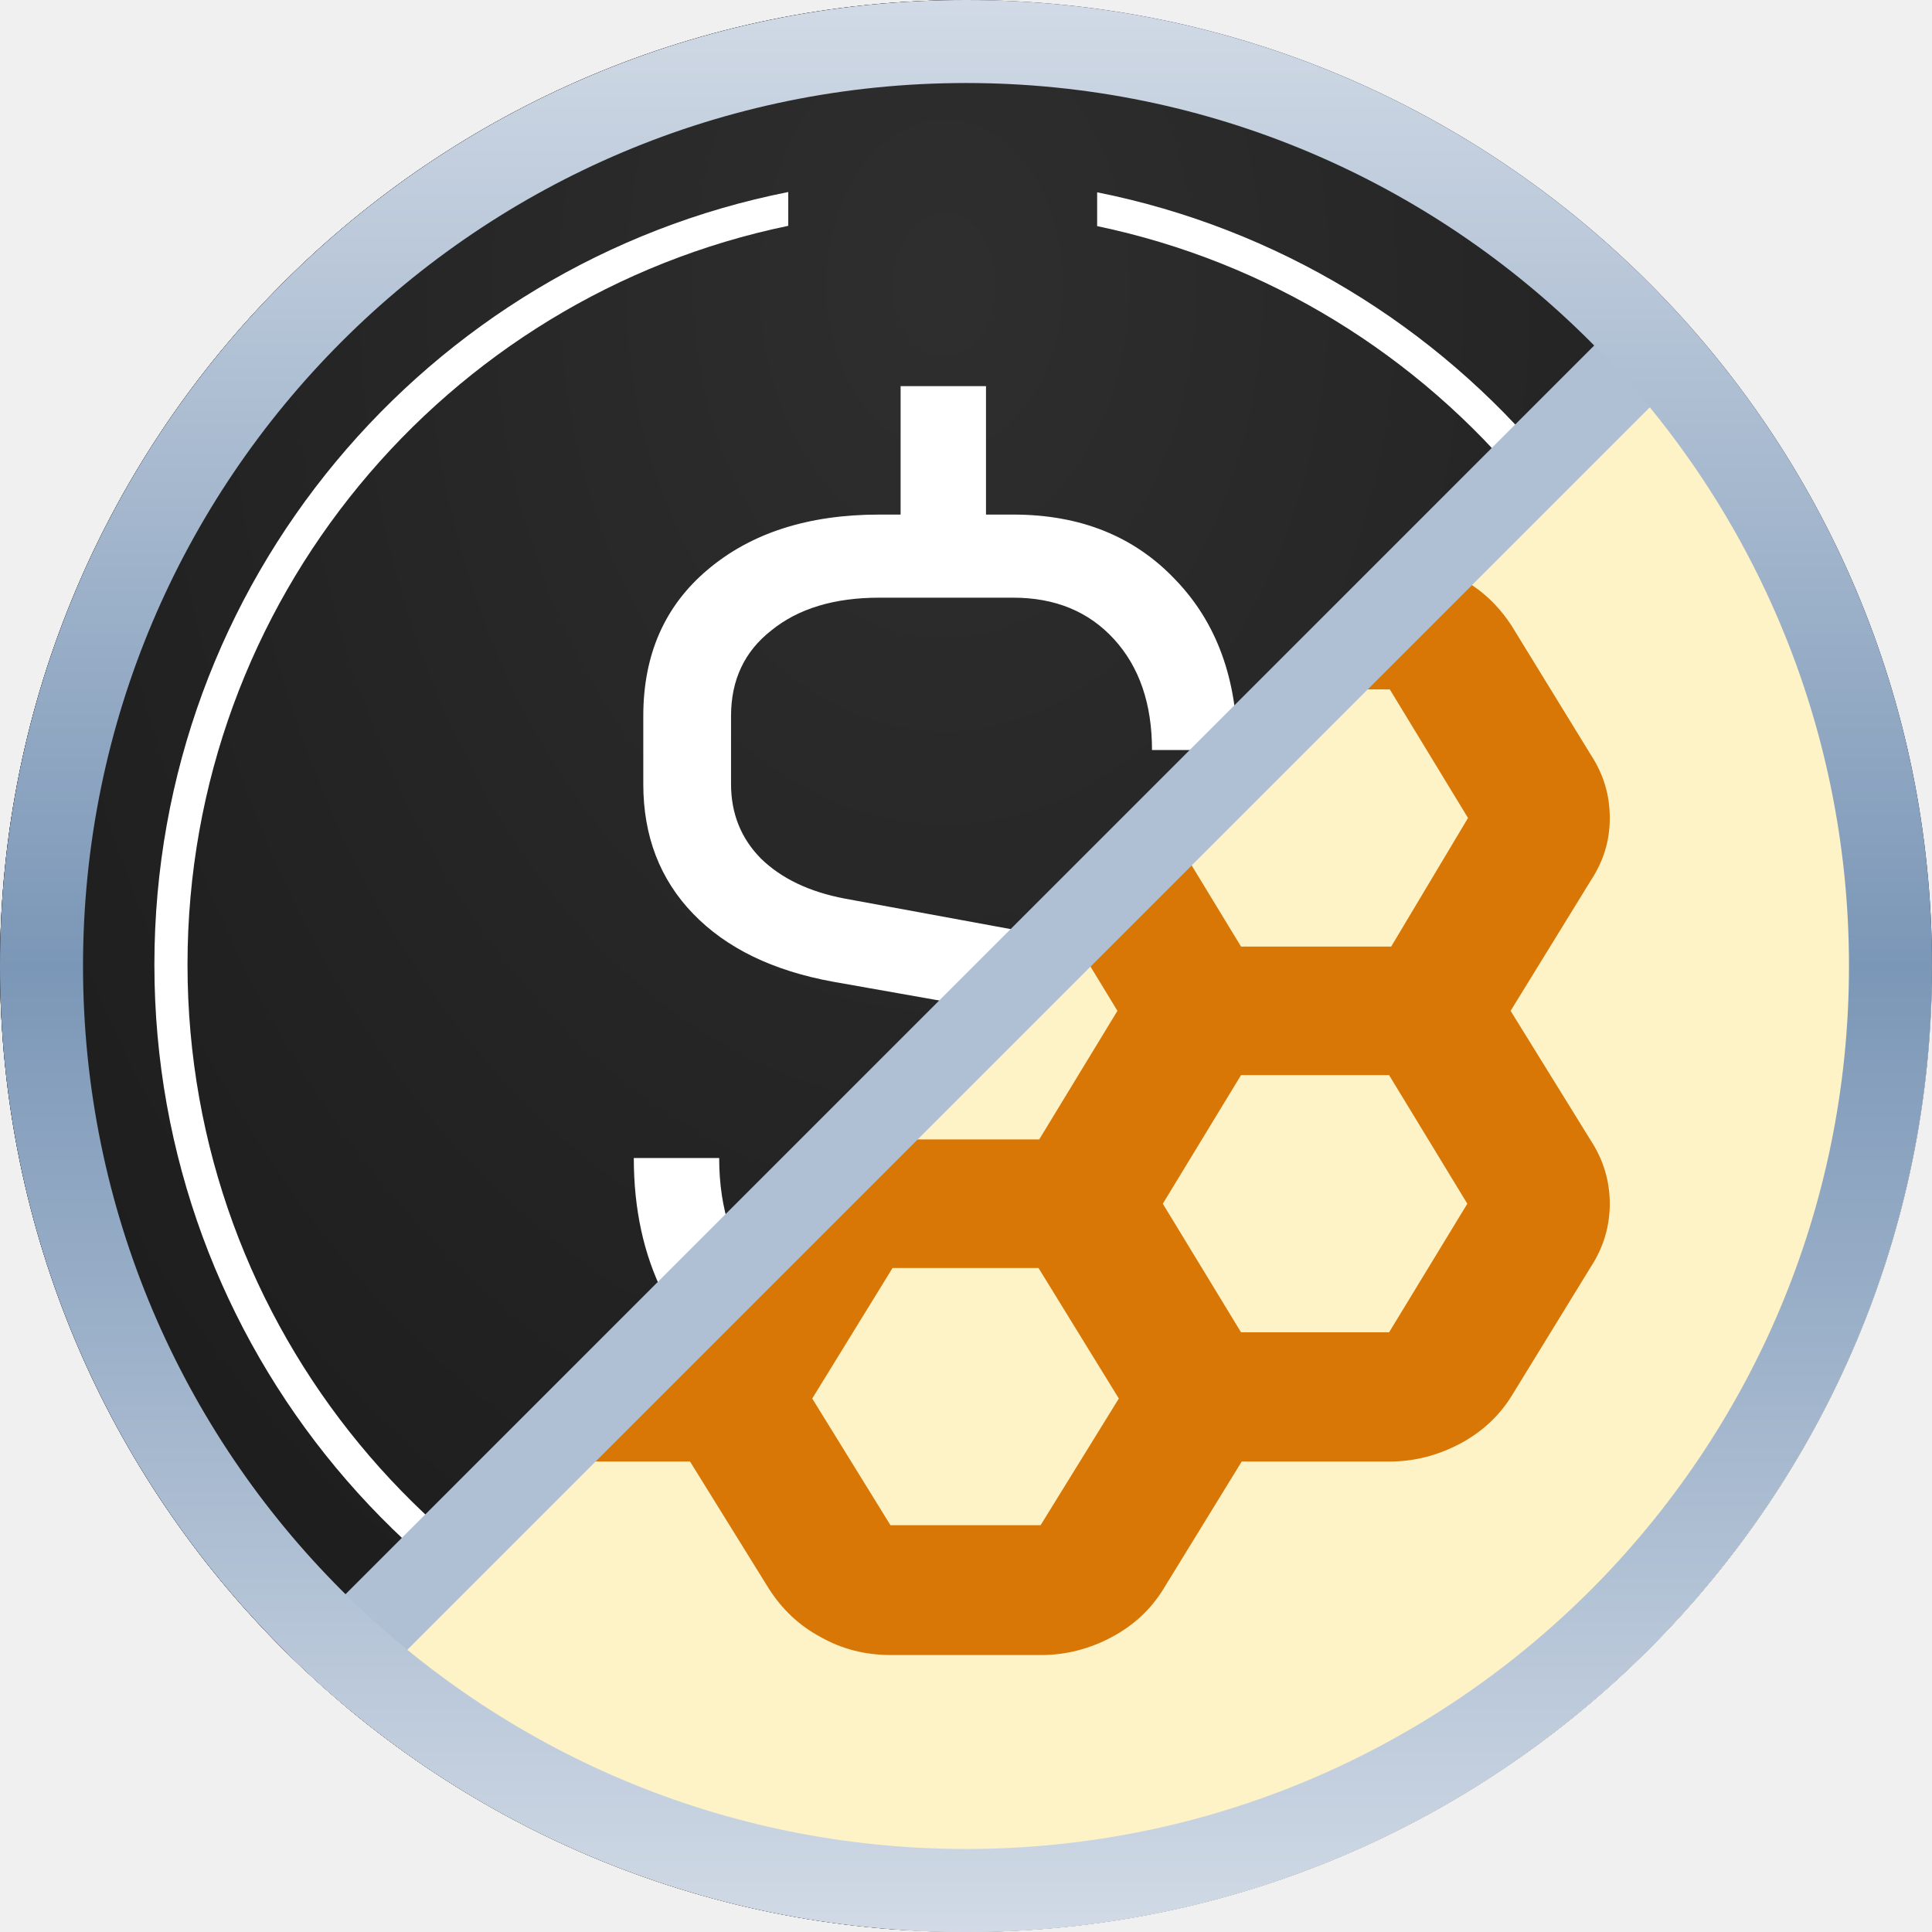
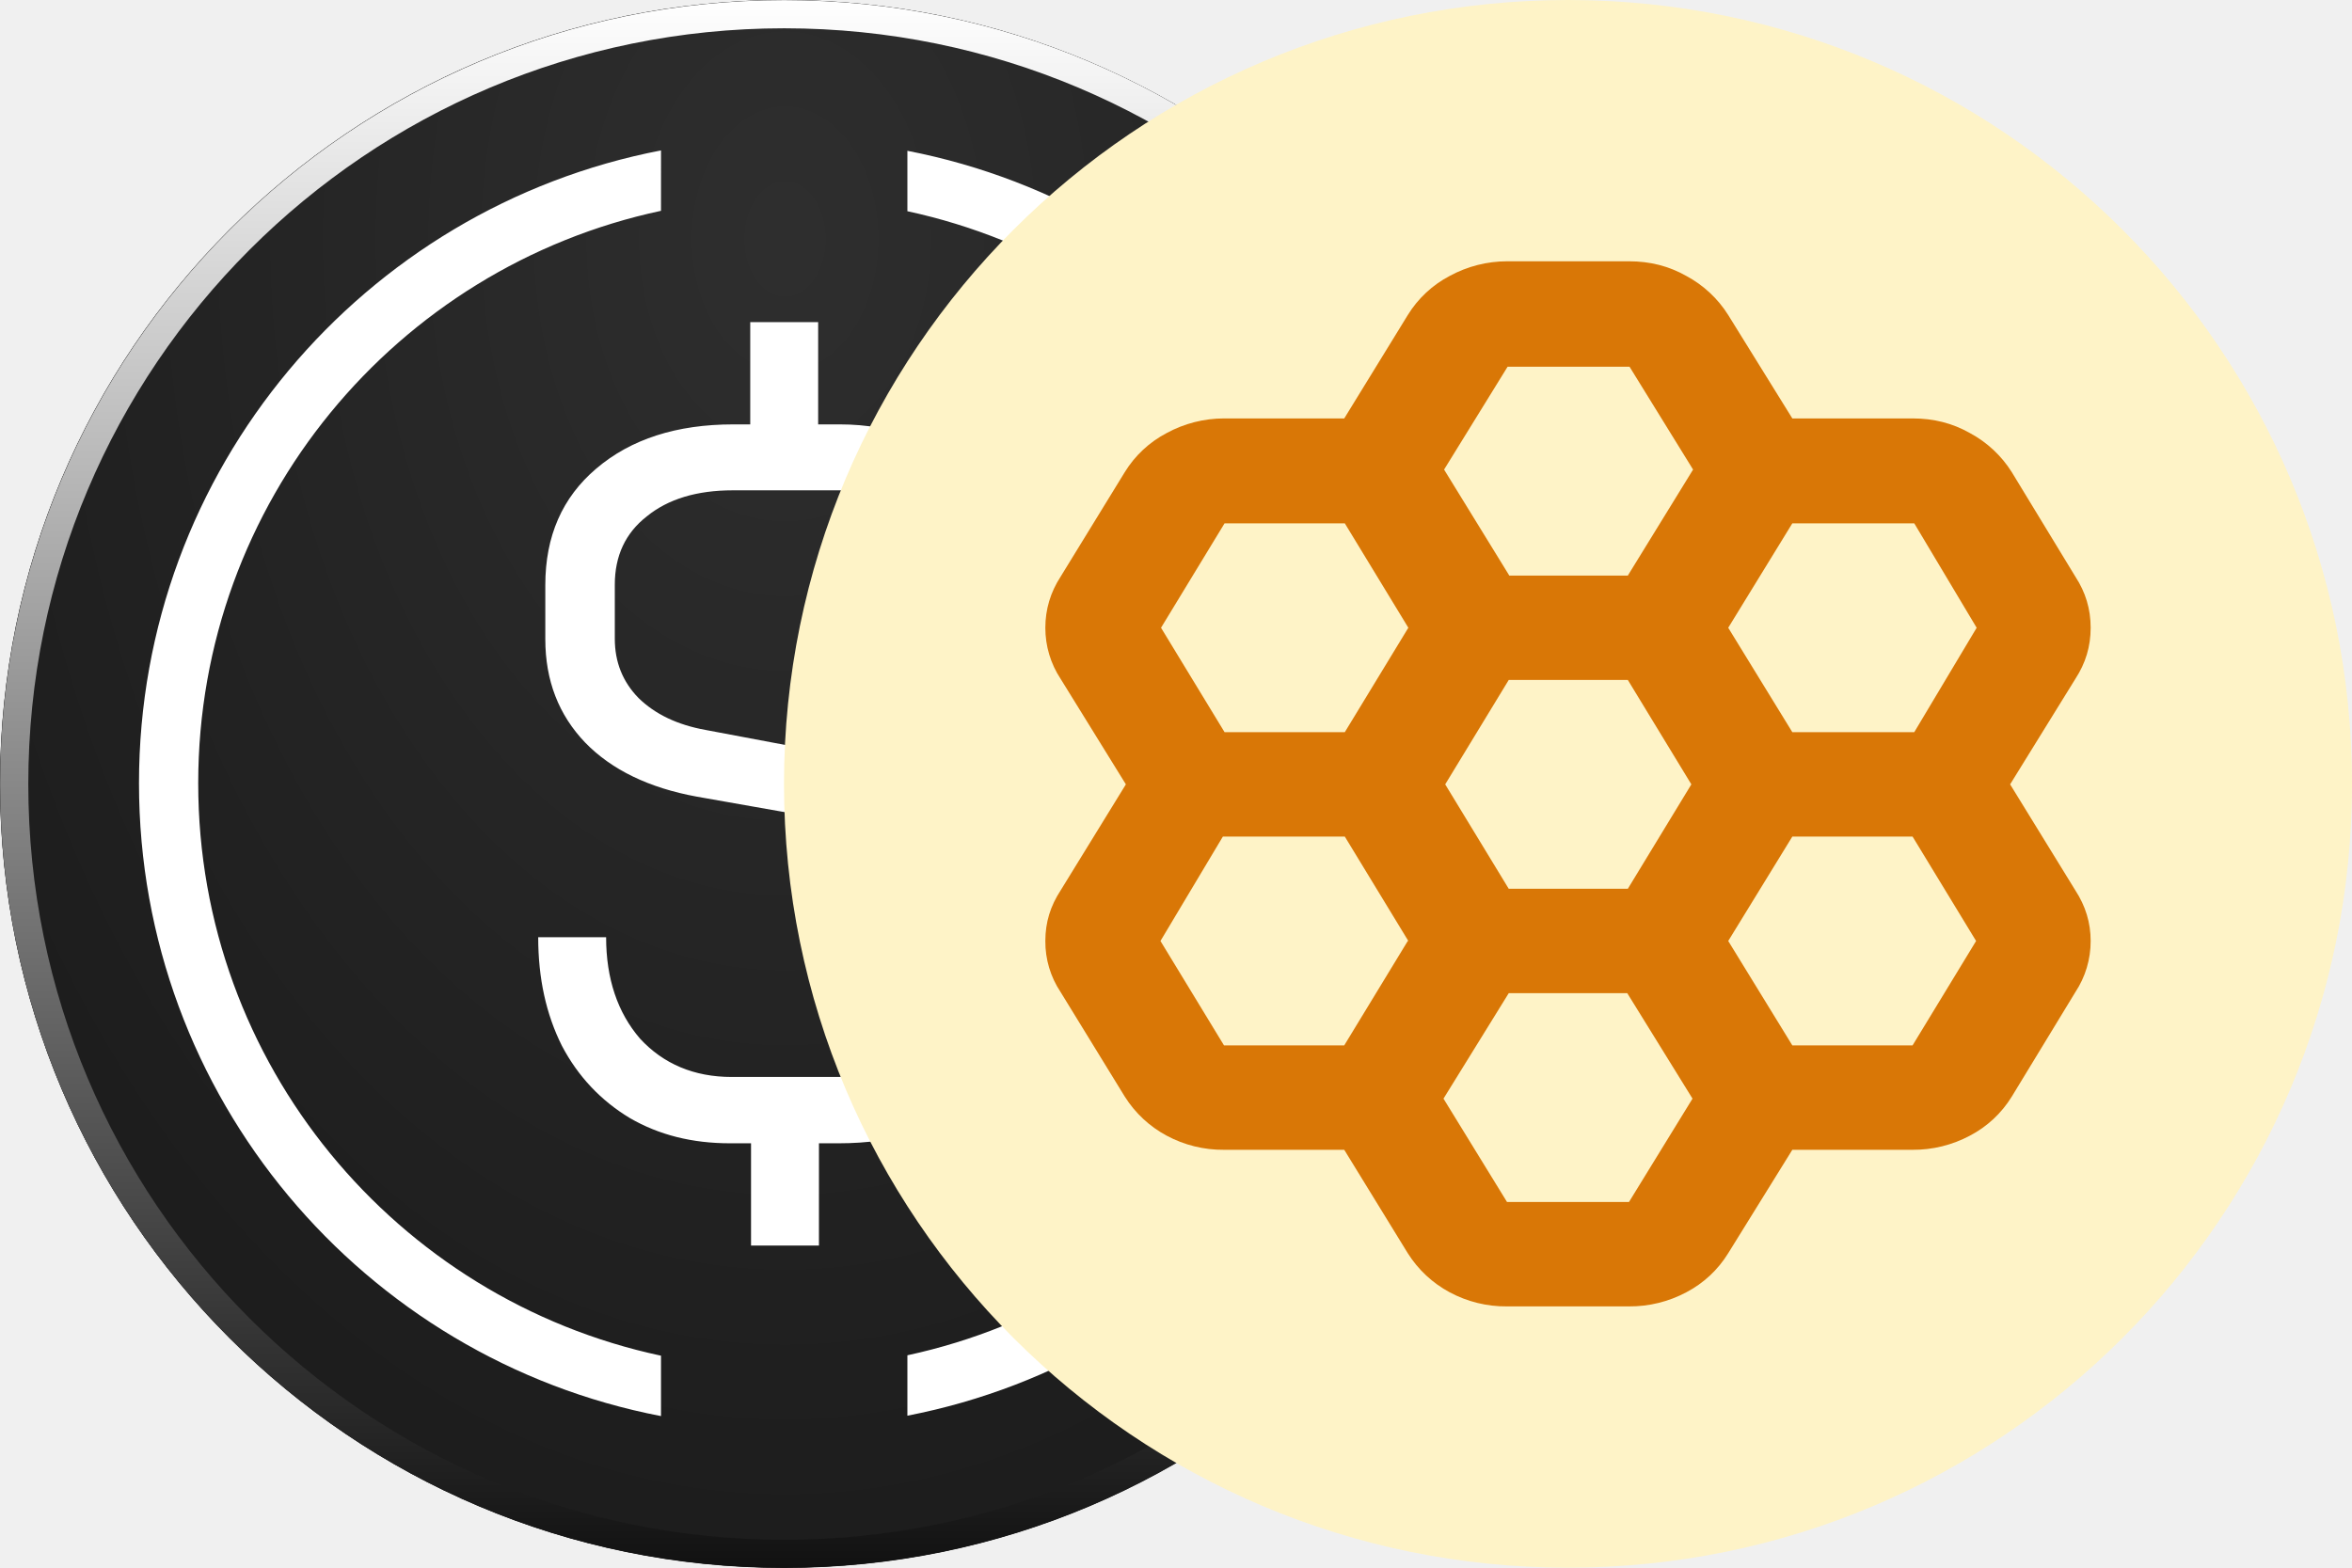
- <svg xmlns="http://www.w3.org/2000/svg" width="1024" height="1024" viewBox="0 0 1024 1024" fill="none">
-   <g clip-path="url(#clip0_6003_104)">
-     <rect width="1024" height="1024" rx="512" fill="#0F172A" />
-     <path d="M512 1048C794.769 1048 1024 818.77 1024 536C1024 393.834 966.057 265.201 872.5 172.429L150 898.077C242.65 990.708 370.634 1048 512 1048Z" fill="#D9D9D9" />
-     <mask id="mask0_6003_104" style="mask-type:alpha" maskUnits="userSpaceOnUse" x="0" y="22" width="874" height="876">
-       <path d="M512 22.43C229.23 22.43 -2.00399e-05 251.66 -4.47605e-05 534.43C-5.7189e-05 676.596 57.942 805.228 151.5 898.001L874 172.352C781.349 79.721 653.365 22.43 512 22.43Z" fill="#D9D9D9" />
-     </mask>
-     <g mask="url(#mask0_6003_104)">
-       <circle cx="524" cy="546" r="524" transform="rotate(-180 524 546)" fill="#F2F4F7" />
-       <path d="M485.93 106L480.93 123.018V616.841L485.93 621.838L714.862 486.343L485.93 106Z" fill="#343434" />
-       <path d="M485.932 106L257 486.343L485.932 621.84V382.154V106Z" fill="#8C8C8C" />
-       <path d="M485.93 665.24L483.112 668.679V844.59L485.93 852.832L714.998 529.812L485.93 665.24Z" fill="#3C3C3B" />
-       <path d="M485.932 852.83V665.238L257 529.811L485.932 852.83Z" fill="#8C8C8C" />
-       <path d="M485.93 621.837L714.858 486.344L485.93 382.154V621.837Z" fill="#141414" />
-       <path d="M257.001 486.344L485.929 621.837V382.154L257.001 486.344Z" fill="#393939" />
-     </g>
-     <path d="M499.655 0H499.635C217.067 0 -12 229.067 -12 511.635V511.655C-12 794.223 217.067 1023.29 499.635 1023.29H499.655C782.223 1023.29 1011.29 794.223 1011.29 511.655V511.635C1011.29 229.067 782.223 0 499.655 0Z" fill="#111111" />
-     <path d="M499.655 0H499.635C217.067 0 -12 229.067 -12 511.635V511.655C-12 794.223 217.067 1023.29 499.635 1023.29H499.655C782.223 1023.29 1011.29 794.223 1011.29 511.655V511.635C1011.29 229.067 782.223 0 499.655 0Z" fill="url(#paint0_radial_6003_104)" fill-opacity="0.7" />
-     <path d="M417.784 119.693C236.008 157.329 99.382 318.348 99.382 511.278C99.382 704.208 236.008 865.225 417.784 902.861V920.776C226.247 882.872 81.829 713.941 81.829 511.278C81.829 308.615 226.247 139.683 417.784 101.778V119.693Z" fill="white" />
-     <path d="M581.51 101.926C772.681 140.116 916.729 308.874 916.729 511.278C916.729 713.681 772.681 882.439 581.51 920.629V902.709C762.919 864.792 899.176 703.948 899.176 511.278C899.176 318.608 762.919 157.762 581.51 119.845V101.926Z" fill="white" />
-     <path d="M560.306 496.97C592.988 503.199 618.338 515.211 636.355 533.007C654.373 550.359 663.381 572.604 663.381 599.744V642.455C663.381 674.933 651.649 701.183 628.185 721.204C604.72 740.78 573.924 750.568 535.794 750.568H522.595V818.639H477.343V750.568H463.516C438.375 750.568 416.168 745.006 396.894 733.884C377.62 722.316 362.535 706.299 351.641 685.834C341.166 664.923 335.928 640.898 335.928 613.758H381.181C381.181 641.343 388.723 663.811 403.807 681.162C419.311 698.069 439.632 706.522 464.773 706.522H534.537C559.258 706.522 579.161 700.738 594.245 689.17C609.33 677.158 616.872 661.586 616.872 642.455V599.744C616.872 584.617 611.215 571.714 599.902 561.037C589.008 550.359 573.924 543.463 554.649 540.348L441.518 520.328C409.673 514.544 384.952 502.531 367.354 484.29C349.756 466.049 340.957 443.136 340.957 415.552V379.514C340.957 347.036 352.27 321.231 374.896 302.1C397.941 282.524 428.319 272.736 466.03 272.736H477.343V204.665H522.595V272.736H537.051C572.667 272.736 601.368 284.304 623.157 307.439C644.945 330.129 655.839 360.16 655.839 397.533H610.587C610.587 373.063 603.882 353.487 590.474 338.805C577.066 324.123 559.258 316.782 537.051 316.782H466.03C442.146 316.782 423.082 322.566 408.835 334.133C394.589 345.256 387.466 360.383 387.466 379.514V415.552C387.466 431.123 392.704 444.248 403.179 454.926C414.073 465.604 428.948 472.722 447.803 476.282L560.306 496.97Z" fill="white" />
-     <g clip-path="url(#clip1_6003_104)">
-       <mask id="mask1_6003_104" style="mask-type:alpha" maskUnits="userSpaceOnUse" x="149" y="172" width="875" height="876">
-         <path d="M512 1048C794.769 1048 1024 818.77 1024 536C1024 393.834 966.057 265.201 872.5 172.429L150 898.077C242.65 990.708 370.634 1048 512 1048Z" fill="#D9D9D9" />
-       </mask>
-       <g mask="url(#mask1_6003_104)">
-         <path d="M512.122 24.466C229.548 24.466 0.476 253.537 0.476 536.112C0.476 818.686 229.548 1047.76 512.122 1047.76C794.696 1047.76 1023.77 818.686 1023.77 536.112C1023.77 253.537 794.696 24.466 512.122 24.466Z" fill="#FEF3C7" />
-         <path d="M658.148 297.24L736.621 297.24C750.315 297.24 762.531 300.306 774.004 306.442C785.48 312.575 794.364 321.094 801.397 331.998L843.224 400.148C849.887 410.371 853.218 421.275 853.218 433.542C853.218 445.811 849.887 456.373 843.224 466.596L800.657 535.769L843.224 604.603C849.887 614.826 853.218 626.07 853.218 637.997C853.218 649.924 849.887 661.168 843.224 671.391L801.397 739.54C794.734 750.445 785.48 758.966 774.004 765.099C762.531 771.233 749.945 774.639 736.621 774.639L658.148 774.638L616.69 842.109C610.027 853.013 600.773 861.532 589.299 867.666C577.824 873.8 565.238 877.207 551.913 877.207L472.33 877.207C458.634 877.207 446.42 874.14 434.944 867.666C423.471 861.532 414.585 853.013 407.554 842.109L365.726 774.638L287.253 774.638C273.557 774.638 261.343 771.572 249.867 765.099C238.394 758.966 229.509 750.445 222.477 739.54L181.019 671.391C174.356 661.168 171.025 650.263 171.025 637.997C171.025 625.73 174.356 614.826 181.019 604.603L223.587 535.769L181.019 466.596C174.356 456.373 171.025 445.469 171.025 433.542C171.025 421.617 174.356 410.371 181.019 400.148L222.477 331.998C229.139 321.094 238.394 312.575 249.867 306.442C261.343 300.306 273.929 297.24 287.253 297.24L365.726 297.24L407.554 229.771C414.216 218.867 423.471 210.348 434.944 204.215C446.42 198.081 459.006 195.015 472.33 195.015L551.913 195.015C565.61 195.015 577.824 198.081 589.299 204.215C600.773 210.348 609.658 218.867 616.69 229.771L658.148 297.24ZM365.726 569.844L286.143 569.844L245.426 637.997L286.143 706.147L365.726 706.147L407.554 637.997L365.726 569.844ZM550.803 467.619L473.071 467.619L431.613 535.769L473.071 603.922L550.803 603.922L592.259 535.769L550.803 467.619ZM550.803 672.072L473.071 672.072L430.503 741.245L471.961 808.374L551.544 808.374L593 741.245L550.434 672.072L550.803 672.072ZM616.32 637.997L657.776 706.147L736.249 706.147L777.707 637.997L736.249 569.844L657.776 569.844L616.32 637.997ZM616.32 433.542L657.776 501.694L737.359 501.694L778.077 433.542L736.621 365.392L658.148 365.392L616.69 433.542L616.32 433.542ZM550.803 399.467L593.372 330.636L551.913 263.165L472.33 263.165L430.872 330.636L473.441 399.467L551.172 399.467L550.803 399.467ZM365.726 365.392L287.253 365.392L245.795 433.542L287.253 501.694L365.726 501.694L407.554 433.542L365.726 365.392Z" fill="#D97706" />
-       </g>
-     </g>
-     <path d="M888.143 171.064L152.207 907" stroke="#B0C0D4" stroke-width="44" />
-     <circle cx="512" cy="512" r="490" stroke="url(#paint1_linear_6003_104)" stroke-width="44" />
-   </g>
+ <svg xmlns="http://www.w3.org/2000/svg" viewBox="0 0 192 128">
+   <circle cx="64" cy="64" r="64" fill="#111" />
+   <circle cx="64" cy="64" r="64" fill="url(#_usde)" fill-opacity=".7" />
+   <path fill="none" stroke="url(#_usde-b)" stroke-width="2.3" d="M64.016 1.16C29.3 1.16 1.16 29.3 1.16 64.016s28.14 62.856 62.856 62.856 62.856-28.14 62.856-62.856S98.732 1.16 64.016 1.16Z" />
+   <path fill="#fff" d="M53.96 12.281c-24.273 4.674-42.614 26.045-42.614 51.67 0 25.626 18.341 46.997 42.613 51.671v-4.931c-21.596-4.61-37.778-23.789-37.778-46.74 0-22.95 16.182-42.129 37.778-46.738zm20.113 4.964v-4.932c24.24 4.706 42.516 26.045 42.516 51.639 0 25.593-18.276 46.932-42.516 51.638v-4.932c21.532-4.641 37.681-23.788 37.681-46.706S95.605 21.887 74.073 17.245" />
+   <path fill="#fff" d="M71.462 62.211c4.03.774 7.124 2.256 9.348 4.416 2.224 2.127 3.32 4.867 3.32 8.187v5.255c0 3.996-1.45 7.22-4.32 9.67-2.868 2.417-6.672 3.61-11.346 3.61h-1.611v8.348h-5.544v-8.348H59.6c-3.094 0-5.802-.677-8.187-2.063-2.353-1.418-4.223-3.385-5.544-5.899-1.29-2.579-1.934-5.512-1.934-8.864h5.544c0 3.384.934 6.156 2.772 8.284 1.902 2.063 4.416 3.126 7.478 3.126h8.574q4.545 0 7.35-2.127c1.837-1.483 2.772-3.384 2.772-5.737v-5.255c0-1.87-.71-3.449-2.096-4.77-1.353-1.322-3.19-2.16-5.544-2.547l-13.892-2.45c-3.9-.709-6.963-2.191-9.123-4.415-2.16-2.257-3.255-5.061-3.255-8.446V47.77c0-3.997 1.386-7.156 4.158-9.509 2.836-2.417 6.575-3.61 11.185-3.61h1.386v-8.348h5.544v8.348h1.773c4.384 0 7.897 1.418 10.573 4.255 2.675 2.772 4.029 6.479 4.029 11.056h-5.544c0-2.998-.838-5.415-2.482-7.22q-2.466-2.708-6.576-2.708h-8.735c-2.934 0-5.287.71-7.027 2.128-1.74 1.354-2.611 3.223-2.611 5.576v4.416q0 2.853 1.934 4.835c1.354 1.322 3.159 2.192 5.48 2.611z" />
  <defs>
-     <radialGradient id="paint0_radial_6003_104" cx="0" cy="0" r="1" gradientUnits="userSpaceOnUse" gradientTransform="translate(500.744 149.414) rotate(90) scale(1078.77 759.345)">
-       <stop offset="0.031" stop-color="#3A3A3A" />
-       <stop offset="1" stop-color="#1C1C1C" />
+     <radialGradient id="_usde" cx="0" cy="0" r="1" gradientTransform="matrix(0 132.529 -93.2872 0 64.088 19.482)" gradientUnits="userSpaceOnUse">
+       <stop offset=".031" stop-color="#3a3a3a" />
+       <stop offset="1" stop-color="#1c1c1c" />
    </radialGradient>
-     <linearGradient id="paint1_linear_6003_104" x1="512" y1="0" x2="512" y2="1024" gradientUnits="userSpaceOnUse">
-       <stop stop-color="#D1DAE6" />
-       <stop offset="0.5" stop-color="#7B97B7" />
-       <stop offset="1" stop-color="#D1DAE6" />
+     <linearGradient id="_usde-b" x1="64.008" x2="64.008" y1="0" y2="128.016" gradientUnits="userSpaceOnUse">
+       <stop stop-color="#fff" />
+       <stop offset="1" stop-color="#111" />
    </linearGradient>
-     <clipPath id="clip0_6003_104">
-       <rect width="1024" height="1024" rx="512" fill="white" />
-     </clipPath>
-     <clipPath id="clip1_6003_104">
-       <rect width="1048" height="1048" fill="white" transform="translate(1036 1048) rotate(-180)" />
-     </clipPath>
  </defs>
+   <circle cx="64" cy="64" r="64" fill="#fef3c7" transform="translate(64)" />
+   <path fill="#d97706" d="M109.734 93.88h-9.816a9.7 9.7 0 0 1-4.676-1.152 9.14 9.14 0 0 1-3.426-3.196l-5.232-8.524a7.4 7.4 0 0 1-1.25-4.178c0-1.534.416-2.856 1.25-4.134l5.324-8.654-5.324-8.61a7.54 7.54 0 0 1-1.25-4.176c0-1.492.416-2.9 1.25-4.178l5.232-8.524a8.8 8.8 0 0 1 3.426-3.198 9.8 9.8 0 0 1 4.676-1.192h9.816l5.186-8.44a8.8 8.8 0 0 1 3.426-3.196 9.8 9.8 0 0 1 4.676-1.194h9.956c1.712 0 3.24.384 4.676 1.194a9.14 9.14 0 0 1 3.426 3.196l5.232 8.44h9.816c1.714 0 3.24.382 4.676 1.192a9.14 9.14 0 0 1 3.426 3.198l5.186 8.524c.834 1.28 1.25 2.644 1.25 4.178s-.416 2.898-1.25 4.176l-5.324 8.61 5.324 8.654c.834 1.28 1.25 2.642 1.25 4.134a7.53 7.53 0 0 1-1.25 4.178l-5.186 8.524a8.8 8.8 0 0 1-3.426 3.196 9.8 9.8 0 0 1-4.676 1.152h-9.816l-5.232 8.44a8.8 8.8 0 0 1-3.426 3.196 9.8 9.8 0 0 1-4.676 1.15h-9.958a9.7 9.7 0 0 1-4.676-1.15 9.14 9.14 0 0 1-3.426-3.196zm36.578-34.1h9.954l5.094-8.524-5.094-8.526h-9.954l-5.232 8.526zm-23.15 12.788h9.722l5.186-8.526-5.186-8.524h-9.722l-5.186 8.524zm0-25.574h9.722l5.326-8.654-5.186-8.396h-9.956l-5.184 8.396 5.324 8.654zm-8.196 4.26-5.186-8.524h-9.816l-5.186 8.526 5.186 8.524h9.816zm0 25.576-5.186-8.524h-9.954l-5.094 8.524 5.186 8.524h9.816l5.186-8.524zm8.196 4.262-5.326 8.61 5.186 8.44h9.956l5.186-8.44-5.326-8.61h-9.722zm23.15 4.262h9.816l5.186-8.524-5.186-8.524h-9.816l-5.232 8.524z" />
</svg>
